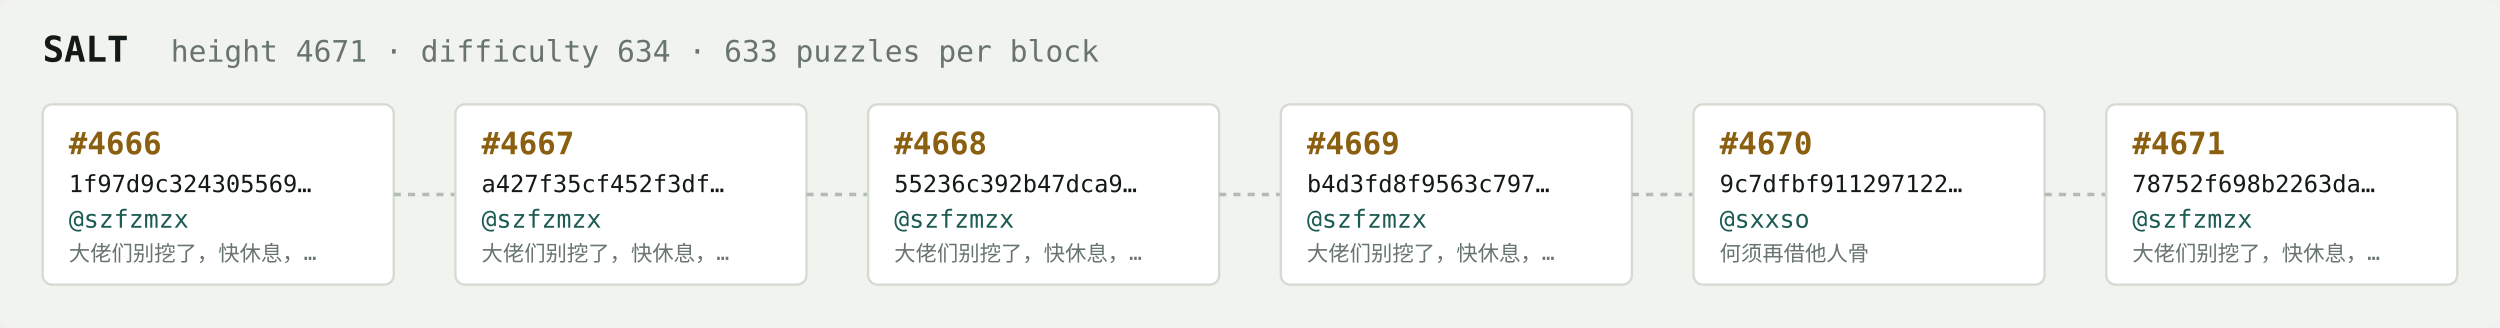
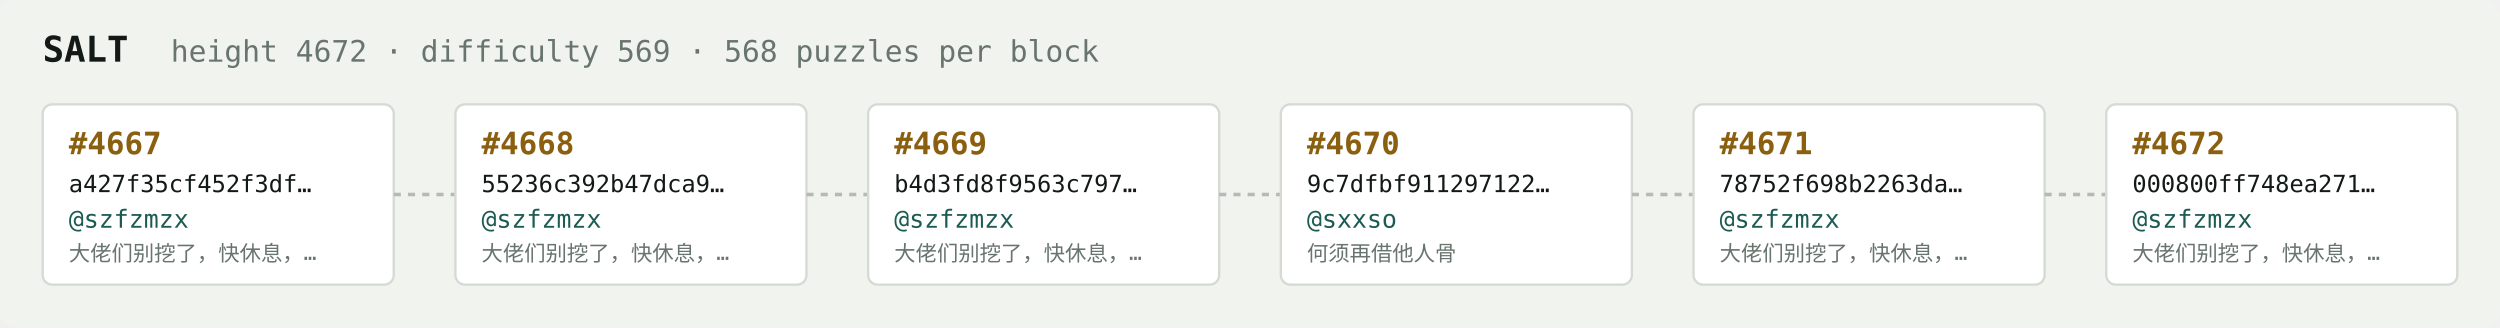
<svg xmlns="http://www.w3.org/2000/svg" width="1054" height="138" viewBox="0 0 1054 138" font-family="ui-monospace,SFMono-Regular,Menlo,monospace">
  <rect fill="#f1f3ef" width="1054" height="138" rx="6" />
  <text x="18" y="26" fill="#121916" font-size="15" font-weight="700">SALT</text>
-   <text x="72" y="26" fill="#68746e" font-size="12.5">height 4671 · difficulty 634 · 633 puzzles per block</text>
+   <text x="72" y="26" fill="#68746e" font-size="12.5">height 4672 · difficulty 569 · 568 puzzles per block</text>
  <rect x="18" y="44" width="148" height="76" rx="4" fill="#ffffff" stroke="#d5dbd2" stroke-width="1" />
-   <text x="29" y="65" fill="#8a5f10" font-size="13" font-weight="700">#4666</text>
-   <text x="29" y="81" fill="#121916" font-size="10">1f97d9c324305569…</text>
+   <text x="29" y="65" fill="#8a5f10" font-size="13" font-weight="700">#4667</text>
+   <text x="29" y="81" fill="#121916" font-size="10">a427f35cf452f3df…</text>
  <text x="29" y="96" fill="#1c5b52" font-size="10.5">@szfzmzx</text>
  <text x="29" y="110" fill="#68746e" font-size="9">大佬们别挖了，快休息，…</text>
  <line x1="166" y1="82.0" x2="192" y2="82.0" stroke="#b3bcb4" stroke-width="1.5" stroke-dasharray="3 3" />
  <rect x="192" y="44" width="148" height="76" rx="4" fill="#ffffff" stroke="#d5dbd2" stroke-width="1" />
-   <text x="203" y="65" fill="#8a5f10" font-size="13" font-weight="700">#4667</text>
-   <text x="203" y="81" fill="#121916" font-size="10">a427f35cf452f3df…</text>
+   <text x="203" y="65" fill="#8a5f10" font-size="13" font-weight="700">#4668</text>
+   <text x="203" y="81" fill="#121916" font-size="10">55236c392b47dca9…</text>
  <text x="203" y="96" fill="#1c5b52" font-size="10.5">@szfzmzx</text>
  <text x="203" y="110" fill="#68746e" font-size="9">大佬们别挖了，快休息，…</text>
  <line x1="340" y1="82.0" x2="366" y2="82.0" stroke="#b3bcb4" stroke-width="1.5" stroke-dasharray="3 3" />
  <rect x="366" y="44" width="148" height="76" rx="4" fill="#ffffff" stroke="#d5dbd2" stroke-width="1" />
-   <text x="377" y="65" fill="#8a5f10" font-size="13" font-weight="700">#4668</text>
-   <text x="377" y="81" fill="#121916" font-size="10">55236c392b47dca9…</text>
+   <text x="377" y="65" fill="#8a5f10" font-size="13" font-weight="700">#4669</text>
+   <text x="377" y="81" fill="#121916" font-size="10">b4d3fd8f9563c797…</text>
  <text x="377" y="96" fill="#1c5b52" font-size="10.5">@szfzmzx</text>
  <text x="377" y="110" fill="#68746e" font-size="9">大佬们别挖了，快休息，…</text>
  <line x1="514" y1="82.0" x2="540" y2="82.0" stroke="#b3bcb4" stroke-width="1.5" stroke-dasharray="3 3" />
  <rect x="540" y="44" width="148" height="76" rx="4" fill="#ffffff" stroke="#d5dbd2" stroke-width="1" />
-   <text x="551" y="65" fill="#8a5f10" font-size="13" font-weight="700">#4669</text>
-   <text x="551" y="81" fill="#121916" font-size="10">b4d3fd8f9563c797…</text>
-   <text x="551" y="96" fill="#1c5b52" font-size="10.5">@szfzmzx</text>
-   <text x="551" y="110" fill="#68746e" font-size="9">大佬们别挖了，快休息，…</text>
+   <text x="551" y="65" fill="#8a5f10" font-size="13" font-weight="700">#4670</text>
+   <text x="551" y="81" fill="#121916" font-size="10">9c7dfbf911297122…</text>
+   <text x="551" y="96" fill="#1c5b52" font-size="10.5">@sxxso</text>
+   <text x="551" y="110" fill="#68746e" font-size="9">何须再借他人骨</text>
  <line x1="688" y1="82.0" x2="714" y2="82.0" stroke="#b3bcb4" stroke-width="1.5" stroke-dasharray="3 3" />
  <rect x="714" y="44" width="148" height="76" rx="4" fill="#ffffff" stroke="#d5dbd2" stroke-width="1" />
-   <text x="725" y="65" fill="#8a5f10" font-size="13" font-weight="700">#4670</text>
-   <text x="725" y="81" fill="#121916" font-size="10">9c7dfbf911297122…</text>
-   <text x="725" y="96" fill="#1c5b52" font-size="10.5">@sxxso</text>
-   <text x="725" y="110" fill="#68746e" font-size="9">何须再借他人骨</text>
+   <text x="725" y="65" fill="#8a5f10" font-size="13" font-weight="700">#4671</text>
+   <text x="725" y="81" fill="#121916" font-size="10">78752f698b2263da…</text>
+   <text x="725" y="96" fill="#1c5b52" font-size="10.5">@szfzmzx</text>
+   <text x="725" y="110" fill="#68746e" font-size="9">大佬们别挖了，快休息，…</text>
  <line x1="862" y1="82.0" x2="888" y2="82.0" stroke="#b3bcb4" stroke-width="1.5" stroke-dasharray="3 3" />
  <rect x="888" y="44" width="148" height="76" rx="4" fill="#ffffff" stroke="#d5dbd2" stroke-width="1" />
-   <text x="899" y="65" fill="#8a5f10" font-size="13" font-weight="700">#4671</text>
-   <text x="899" y="81" fill="#121916" font-size="10">78752f698b2263da…</text>
+   <text x="899" y="65" fill="#8a5f10" font-size="13" font-weight="700">#4672</text>
+   <text x="899" y="81" fill="#121916" font-size="10">000800ff748ea271…</text>
  <text x="899" y="96" fill="#1c5b52" font-size="10.5">@szfzmzx</text>
  <text x="899" y="110" fill="#68746e" font-size="9">大佬们别挖了，快休息，…</text>
</svg>
